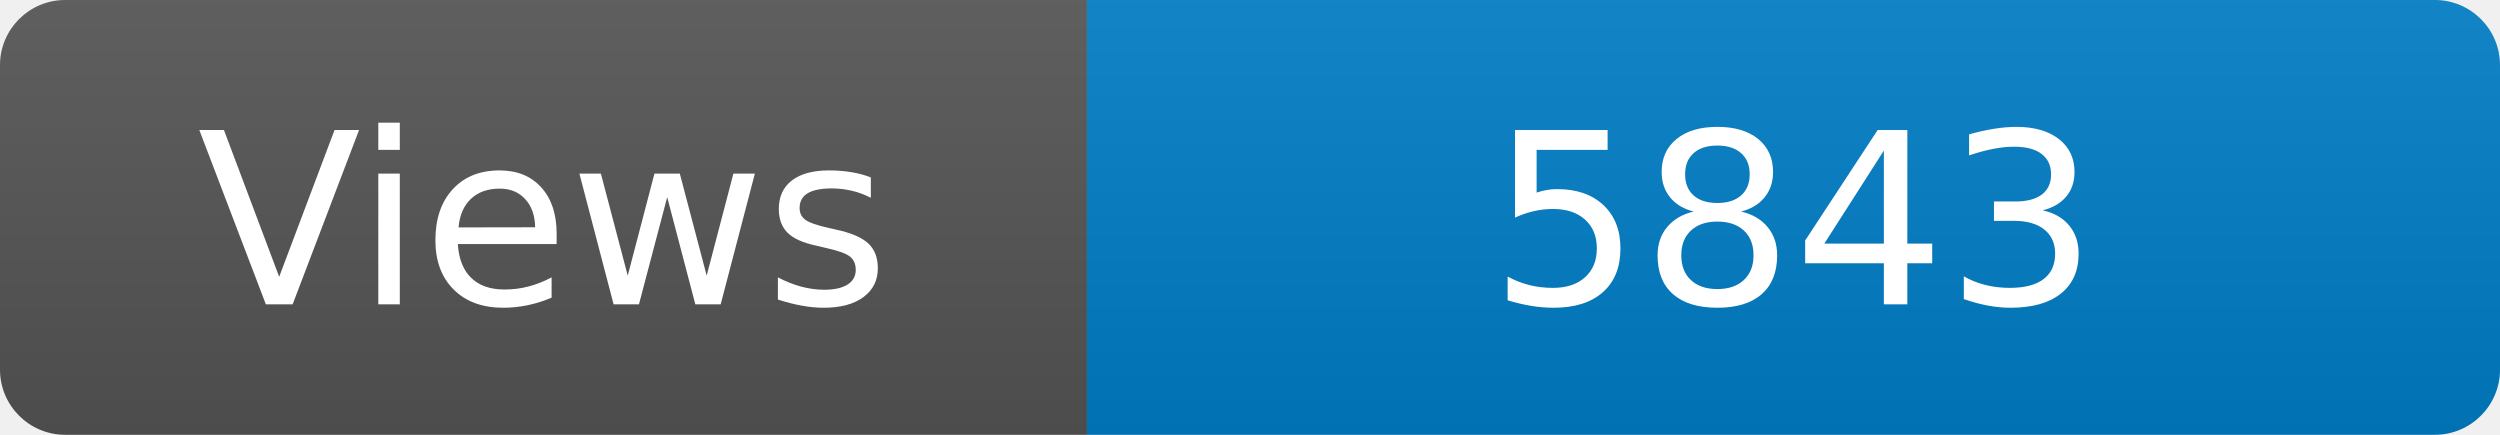
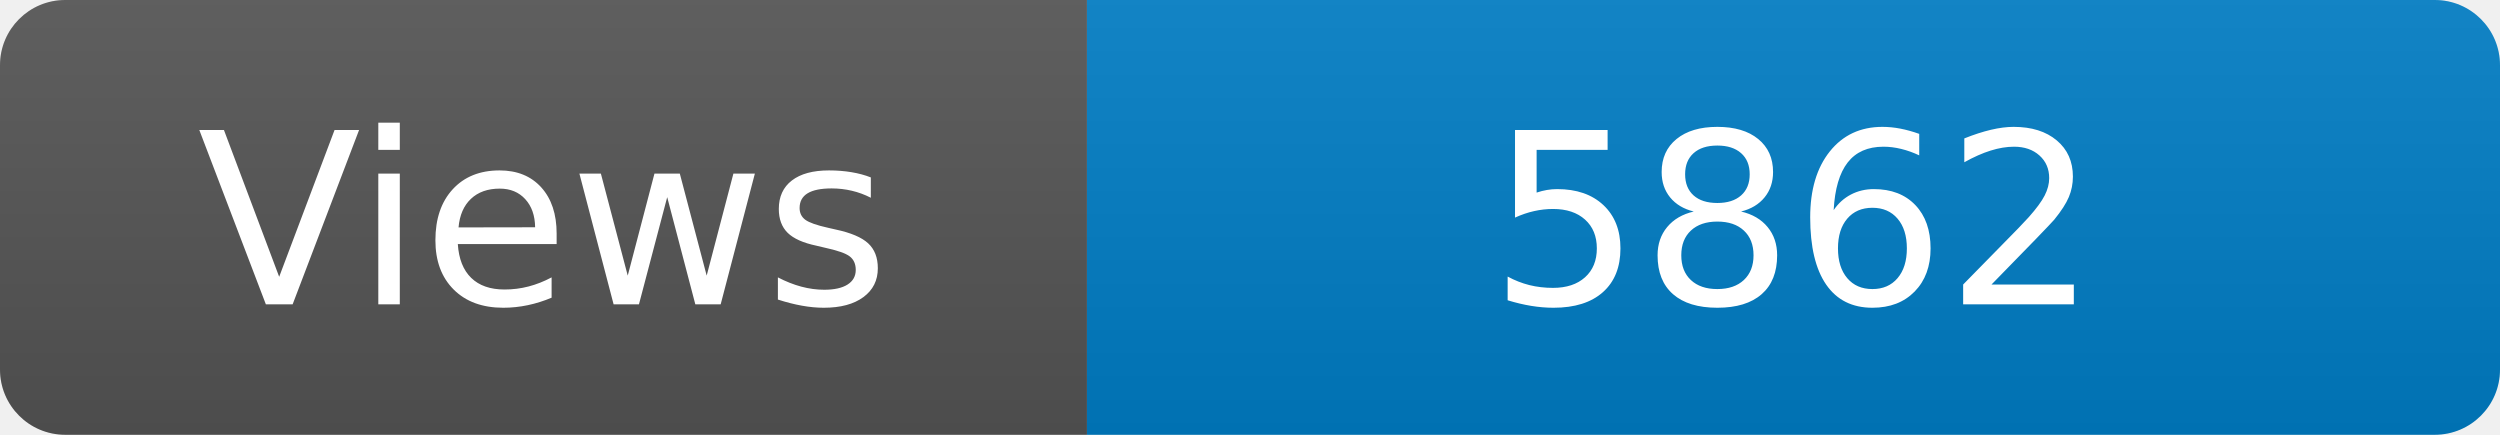
<svg xmlns="http://www.w3.org/2000/svg" width="115" height="20" role="img" aria-label="Maintained?: yes">
  <linearGradient id="s" x2="0" y2="100%">
    <stop offset="0" stop-color="#bbb" stop-opacity=".1" />
    <stop offset="1" stop-opacity=".1" />
  </linearGradient>
  <clipPath id="r">
    <rect width="115" height="20" rx="3" fill="#fff" />
  </clipPath>
  <g clip-path="url(#r)">
    <rect width="50" height="20" fill="#555" />
    <rect x="50" width="160" height="20" fill="#007ec6" />
    <rect width="115" height="20" fill="url(#s)" />
  </g>
  <g fill="#fff" text-anchor="middle" font-family="Verdana,Geneva,DejaVu Sans,sans-serif" font-size="110">
    <text x="250" y="140" transform="scale(.1)" fill="#fff">Views</text>
-     <text x="825" y="140" transform="scale(.1)" fill="#fff">5843</text>
+     <text x="825" y="140" transform="scale(.1)" fill="#fff">5862</text>
  </g>
</svg>
